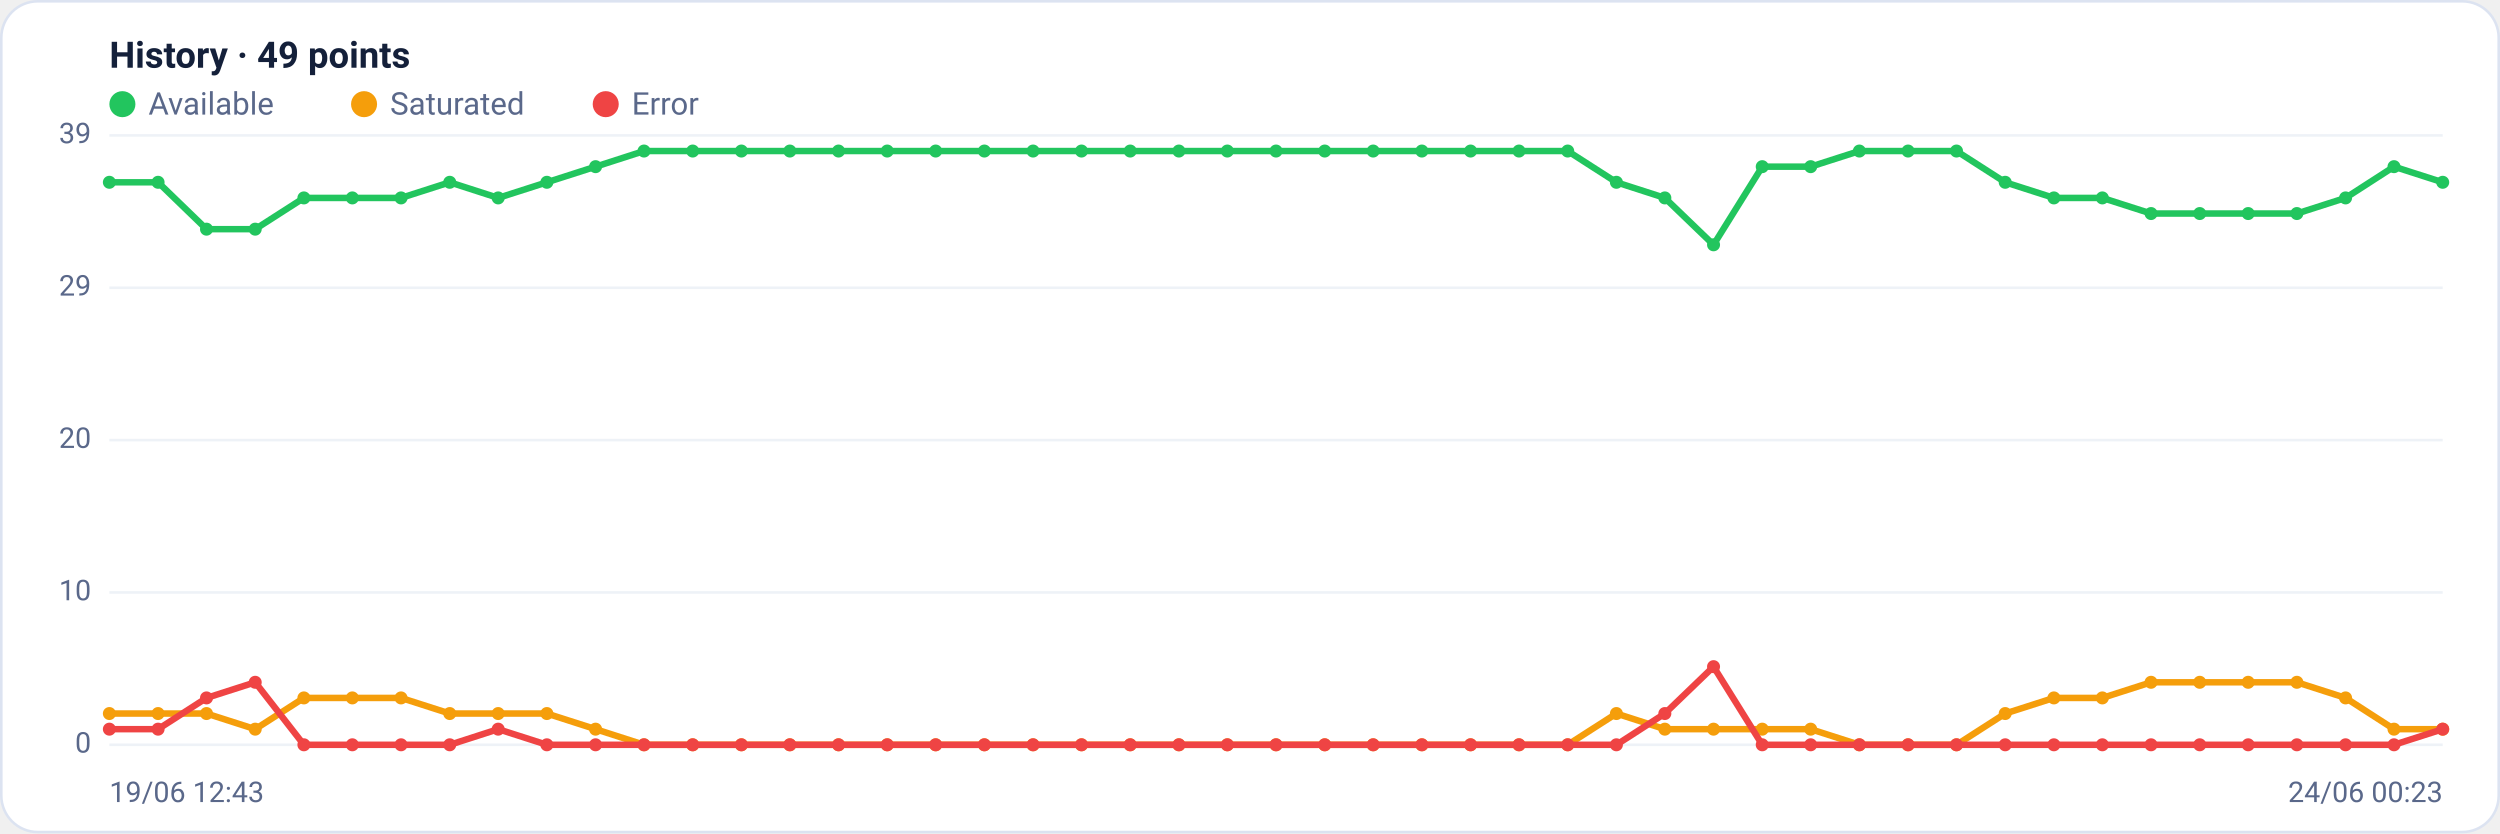
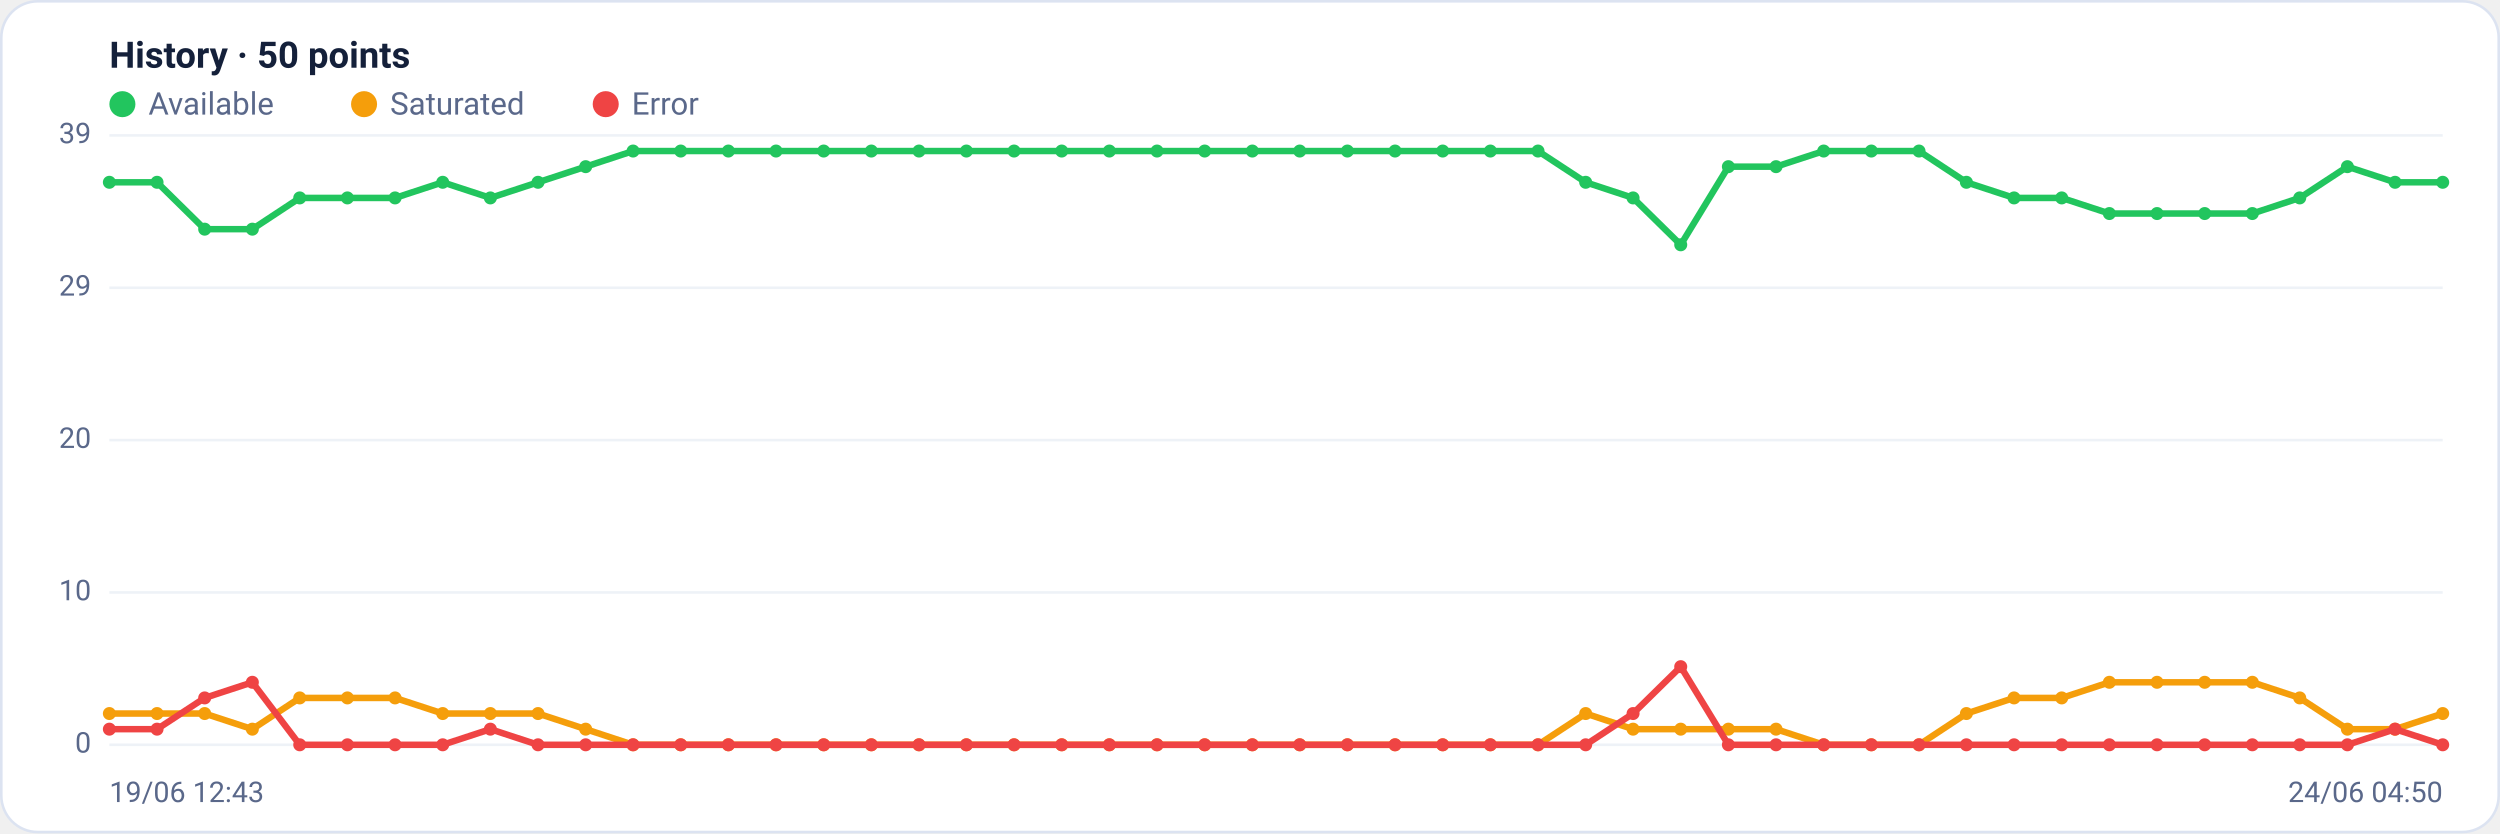
<svg xmlns="http://www.w3.org/2000/svg" viewBox="0 0 960 320" width="960" height="320" font-family="Segoe UI, system-ui, -apple-system, Roboto, Helvetica, Arial, sans-serif" role="img" aria-label="Availability history per region">
  <rect x="0.5" y="0.5" width="959" height="319" rx="14" fill="#ffffff" stroke="#dce3f1" />
-   <text x="42" y="26" font-size="14" font-weight="600" fill="#14203a">History · 49 points</text>
+   <text x="42" y="26" font-size="14" font-weight="600" fill="#14203a">History · 50 points</text>
  <circle cx="47" cy="40" r="5" fill="#22c55e" />
  <text x="57" y="44" font-size="12" fill="#5a688a">Available</text>
  <circle cx="139.8" cy="40" r="5" fill="#f59e0b" />
  <text x="149.8" y="44" font-size="12" fill="#5a688a">Saturated</text>
  <circle cx="232.6" cy="40" r="5" fill="#ef4444" />
  <text x="242.6" y="44" font-size="12" fill="#5a688a">Error</text>
  <line x1="42" y1="286.0" x2="938" y2="286.0" stroke="#eef2f7" stroke-width="1" />
  <text x="35" y="289.0" text-anchor="end" font-size="11" fill="#5a688a">0</text>
  <line x1="42" y1="227.5" x2="938" y2="227.5" stroke="#eef2f7" stroke-width="1" />
  <text x="35" y="230.5" text-anchor="end" font-size="11" fill="#5a688a">10</text>
  <line x1="42" y1="169.0" x2="938" y2="169.0" stroke="#eef2f7" stroke-width="1" />
  <text x="35" y="172.0" text-anchor="end" font-size="11" fill="#5a688a">20</text>
  <line x1="42" y1="110.5" x2="938" y2="110.5" stroke="#eef2f7" stroke-width="1" />
  <text x="35" y="113.5" text-anchor="end" font-size="11" fill="#5a688a">29</text>
  <line x1="42" y1="52.0" x2="938" y2="52.0" stroke="#eef2f7" stroke-width="1" />
  <text x="35" y="55.0" text-anchor="end" font-size="11" fill="#5a688a">39</text>
-   <polyline fill="none" stroke="#22c55e" stroke-width="2.5" stroke-linejoin="round" stroke-linecap="round" points="42.0,70.0 60.7,70.0 79.3,88.0 98.0,88.0 116.7,76.0 135.3,76.0 154.0,76.0 172.7,70.0 191.3,76.0 210.0,70.0 228.7,64.0 247.3,58.0 266.0,58.0 284.7,58.0 303.3,58.0 322.0,58.0 340.7,58.0 359.3,58.0 378.0,58.0 396.7,58.0 415.3,58.0 434.0,58.0 452.7,58.0 471.3,58.0 490.0,58.0 508.7,58.0 527.3,58.0 546.0,58.0 564.7,58.0 583.3,58.0 602.0,58.0 620.7,70.0 639.3,76.0 658.0,94.0 676.7,64.0 695.3,64.0 714.0,58.0 732.7,58.0 751.3,58.0 770.0,70.0 788.7,76.0 807.3,76.0 826.0,82.0 844.7,82.0 863.3,82.0 882.0,82.0 900.7,76.0 919.3,64.0 938.0,70.0" />
+   <polyline fill="none" stroke="#22c55e" stroke-width="2.5" stroke-linejoin="round" stroke-linecap="round" points="42.0,70.0 60.3,70.0 78.6,88.0 96.9,88.0 115.1,76.0 133.4,76.0 151.7,76.0 170.0,70.0 188.3,76.0 206.6,70.0 224.9,64.0 243.1,58.0 261.4,58.0 279.7,58.0 298.0,58.0 316.3,58.0 334.6,58.0 352.9,58.0 371.1,58.0 389.4,58.0 407.7,58.0 426.0,58.0 444.3,58.0 462.6,58.0 480.9,58.0 499.1,58.0 517.4,58.0 535.7,58.0 554.0,58.0 572.3,58.0 590.6,58.0 608.9,70.0 627.1,76.0 645.4,94.0 663.7,64.0 682.0,64.0 700.3,58.0 718.6,58.0 736.9,58.0 755.1,70.0 773.4,76.0 791.7,76.0 810.0,82.0 828.3,82.0 846.6,82.0 864.9,82.0 883.1,76.0 901.4,64.0 919.7,70.0 938.0,70.0" />
  <circle cx="42.0" cy="70.0" r="2.5" fill="#22c55e" />
-   <circle cx="60.7" cy="70.0" r="2.5" fill="#22c55e" />
-   <circle cx="79.3" cy="88.0" r="2.5" fill="#22c55e" />
-   <circle cx="98.0" cy="88.0" r="2.5" fill="#22c55e" />
-   <circle cx="116.7" cy="76.0" r="2.5" fill="#22c55e" />
-   <circle cx="135.3" cy="76.0" r="2.5" fill="#22c55e" />
-   <circle cx="154.0" cy="76.0" r="2.5" fill="#22c55e" />
-   <circle cx="172.7" cy="70.0" r="2.5" fill="#22c55e" />
-   <circle cx="191.3" cy="76.0" r="2.5" fill="#22c55e" />
-   <circle cx="210.0" cy="70.0" r="2.5" fill="#22c55e" />
-   <circle cx="228.7" cy="64.0" r="2.5" fill="#22c55e" />
-   <circle cx="247.3" cy="58.0" r="2.5" fill="#22c55e" />
-   <circle cx="266.0" cy="58.0" r="2.5" fill="#22c55e" />
-   <circle cx="284.7" cy="58.0" r="2.5" fill="#22c55e" />
-   <circle cx="303.3" cy="58.0" r="2.5" fill="#22c55e" />
-   <circle cx="322.0" cy="58.0" r="2.5" fill="#22c55e" />
-   <circle cx="340.7" cy="58.0" r="2.5" fill="#22c55e" />
-   <circle cx="359.3" cy="58.0" r="2.5" fill="#22c55e" />
-   <circle cx="378.0" cy="58.0" r="2.5" fill="#22c55e" />
-   <circle cx="396.7" cy="58.0" r="2.5" fill="#22c55e" />
-   <circle cx="415.3" cy="58.0" r="2.5" fill="#22c55e" />
-   <circle cx="434.0" cy="58.0" r="2.5" fill="#22c55e" />
-   <circle cx="452.7" cy="58.0" r="2.5" fill="#22c55e" />
-   <circle cx="471.3" cy="58.0" r="2.5" fill="#22c55e" />
-   <circle cx="490.0" cy="58.0" r="2.5" fill="#22c55e" />
-   <circle cx="508.7" cy="58.0" r="2.5" fill="#22c55e" />
-   <circle cx="527.3" cy="58.0" r="2.5" fill="#22c55e" />
-   <circle cx="546.0" cy="58.0" r="2.5" fill="#22c55e" />
-   <circle cx="564.7" cy="58.0" r="2.5" fill="#22c55e" />
-   <circle cx="583.3" cy="58.0" r="2.5" fill="#22c55e" />
-   <circle cx="602.0" cy="58.0" r="2.5" fill="#22c55e" />
-   <circle cx="620.7" cy="70.0" r="2.5" fill="#22c55e" />
-   <circle cx="639.3" cy="76.0" r="2.5" fill="#22c55e" />
-   <circle cx="658.0" cy="94.0" r="2.5" fill="#22c55e" />
-   <circle cx="676.7" cy="64.0" r="2.5" fill="#22c55e" />
-   <circle cx="695.3" cy="64.0" r="2.5" fill="#22c55e" />
-   <circle cx="714.0" cy="58.0" r="2.5" fill="#22c55e" />
-   <circle cx="732.7" cy="58.0" r="2.5" fill="#22c55e" />
-   <circle cx="751.3" cy="58.0" r="2.5" fill="#22c55e" />
-   <circle cx="770.0" cy="70.0" r="2.5" fill="#22c55e" />
-   <circle cx="788.7" cy="76.0" r="2.5" fill="#22c55e" />
-   <circle cx="807.3" cy="76.0" r="2.5" fill="#22c55e" />
-   <circle cx="826.0" cy="82.0" r="2.5" fill="#22c55e" />
-   <circle cx="844.7" cy="82.0" r="2.5" fill="#22c55e" />
-   <circle cx="863.3" cy="82.0" r="2.5" fill="#22c55e" />
-   <circle cx="882.0" cy="82.0" r="2.5" fill="#22c55e" />
-   <circle cx="900.7" cy="76.0" r="2.5" fill="#22c55e" />
-   <circle cx="919.3" cy="64.0" r="2.5" fill="#22c55e" />
+   <circle cx="60.3" cy="70.0" r="2.5" fill="#22c55e" />
+   <circle cx="78.6" cy="88.0" r="2.5" fill="#22c55e" />
+   <circle cx="96.9" cy="88.0" r="2.5" fill="#22c55e" />
+   <circle cx="115.1" cy="76.0" r="2.5" fill="#22c55e" />
+   <circle cx="133.4" cy="76.0" r="2.5" fill="#22c55e" />
+   <circle cx="151.7" cy="76.0" r="2.5" fill="#22c55e" />
+   <circle cx="170.0" cy="70.0" r="2.5" fill="#22c55e" />
+   <circle cx="188.3" cy="76.0" r="2.5" fill="#22c55e" />
+   <circle cx="206.6" cy="70.0" r="2.5" fill="#22c55e" />
+   <circle cx="224.9" cy="64.0" r="2.5" fill="#22c55e" />
+   <circle cx="243.1" cy="58.0" r="2.5" fill="#22c55e" />
+   <circle cx="261.4" cy="58.0" r="2.5" fill="#22c55e" />
+   <circle cx="279.7" cy="58.0" r="2.5" fill="#22c55e" />
+   <circle cx="298.0" cy="58.0" r="2.5" fill="#22c55e" />
+   <circle cx="316.3" cy="58.0" r="2.5" fill="#22c55e" />
+   <circle cx="334.6" cy="58.0" r="2.5" fill="#22c55e" />
+   <circle cx="352.9" cy="58.0" r="2.5" fill="#22c55e" />
+   <circle cx="371.1" cy="58.0" r="2.5" fill="#22c55e" />
+   <circle cx="389.4" cy="58.0" r="2.5" fill="#22c55e" />
+   <circle cx="407.7" cy="58.0" r="2.5" fill="#22c55e" />
+   <circle cx="426.0" cy="58.0" r="2.5" fill="#22c55e" />
+   <circle cx="444.3" cy="58.0" r="2.5" fill="#22c55e" />
+   <circle cx="462.6" cy="58.0" r="2.5" fill="#22c55e" />
+   <circle cx="480.9" cy="58.0" r="2.5" fill="#22c55e" />
+   <circle cx="499.1" cy="58.0" r="2.5" fill="#22c55e" />
+   <circle cx="517.4" cy="58.0" r="2.5" fill="#22c55e" />
+   <circle cx="535.7" cy="58.0" r="2.5" fill="#22c55e" />
+   <circle cx="554.0" cy="58.0" r="2.5" fill="#22c55e" />
+   <circle cx="572.3" cy="58.0" r="2.5" fill="#22c55e" />
+   <circle cx="590.6" cy="58.0" r="2.5" fill="#22c55e" />
+   <circle cx="608.9" cy="70.0" r="2.5" fill="#22c55e" />
+   <circle cx="627.1" cy="76.0" r="2.5" fill="#22c55e" />
+   <circle cx="645.4" cy="94.0" r="2.5" fill="#22c55e" />
+   <circle cx="663.7" cy="64.0" r="2.5" fill="#22c55e" />
+   <circle cx="682.0" cy="64.0" r="2.5" fill="#22c55e" />
+   <circle cx="700.3" cy="58.0" r="2.5" fill="#22c55e" />
+   <circle cx="718.6" cy="58.0" r="2.5" fill="#22c55e" />
+   <circle cx="736.9" cy="58.0" r="2.5" fill="#22c55e" />
+   <circle cx="755.1" cy="70.0" r="2.5" fill="#22c55e" />
+   <circle cx="773.4" cy="76.0" r="2.5" fill="#22c55e" />
+   <circle cx="791.7" cy="76.0" r="2.5" fill="#22c55e" />
+   <circle cx="810.0" cy="82.0" r="2.5" fill="#22c55e" />
+   <circle cx="828.3" cy="82.0" r="2.5" fill="#22c55e" />
+   <circle cx="846.6" cy="82.0" r="2.5" fill="#22c55e" />
+   <circle cx="864.9" cy="82.0" r="2.5" fill="#22c55e" />
+   <circle cx="883.1" cy="76.0" r="2.5" fill="#22c55e" />
+   <circle cx="901.4" cy="64.0" r="2.5" fill="#22c55e" />
+   <circle cx="919.7" cy="70.0" r="2.5" fill="#22c55e" />
  <circle cx="938.0" cy="70.0" r="2.5" fill="#22c55e" />
-   <polyline fill="none" stroke="#f59e0b" stroke-width="2.5" stroke-linejoin="round" stroke-linecap="round" points="42.0,274.0 60.7,274.0 79.3,274.0 98.0,280.0 116.7,268.0 135.3,268.0 154.0,268.0 172.7,274.0 191.3,274.0 210.0,274.0 228.7,280.0 247.3,286.0 266.0,286.0 284.7,286.0 303.3,286.0 322.0,286.0 340.7,286.0 359.3,286.0 378.0,286.0 396.7,286.0 415.3,286.0 434.0,286.0 452.7,286.0 471.3,286.0 490.0,286.0 508.7,286.0 527.3,286.0 546.0,286.0 564.7,286.0 583.3,286.0 602.0,286.0 620.7,274.0 639.3,280.0 658.0,280.0 676.7,280.0 695.3,280.0 714.0,286.0 732.7,286.0 751.3,286.0 770.0,274.0 788.7,268.0 807.3,268.0 826.0,262.0 844.7,262.0 863.3,262.0 882.0,262.0 900.7,268.0 919.3,280.0 938.0,280.0" />
+   <polyline fill="none" stroke="#f59e0b" stroke-width="2.5" stroke-linejoin="round" stroke-linecap="round" points="42.0,274.0 60.3,274.0 78.6,274.0 96.9,280.0 115.1,268.0 133.4,268.0 151.7,268.0 170.0,274.0 188.3,274.0 206.6,274.0 224.9,280.0 243.1,286.0 261.4,286.0 279.7,286.0 298.0,286.0 316.3,286.0 334.6,286.0 352.9,286.0 371.1,286.0 389.4,286.0 407.7,286.0 426.0,286.0 444.3,286.0 462.6,286.0 480.9,286.0 499.1,286.0 517.4,286.0 535.7,286.0 554.0,286.0 572.3,286.0 590.6,286.0 608.9,274.0 627.1,280.0 645.4,280.0 663.7,280.0 682.0,280.0 700.3,286.0 718.6,286.0 736.9,286.0 755.1,274.0 773.4,268.0 791.7,268.0 810.0,262.0 828.3,262.0 846.6,262.0 864.9,262.0 883.1,268.0 901.4,280.0 919.7,280.0 938.0,274.0" />
  <circle cx="42.0" cy="274.0" r="2.5" fill="#f59e0b" />
-   <circle cx="60.7" cy="274.0" r="2.5" fill="#f59e0b" />
-   <circle cx="79.3" cy="274.0" r="2.5" fill="#f59e0b" />
-   <circle cx="98.0" cy="280.0" r="2.5" fill="#f59e0b" />
-   <circle cx="116.7" cy="268.0" r="2.5" fill="#f59e0b" />
-   <circle cx="135.3" cy="268.0" r="2.5" fill="#f59e0b" />
-   <circle cx="154.0" cy="268.0" r="2.5" fill="#f59e0b" />
-   <circle cx="172.7" cy="274.0" r="2.5" fill="#f59e0b" />
-   <circle cx="191.3" cy="274.0" r="2.5" fill="#f59e0b" />
-   <circle cx="210.0" cy="274.0" r="2.5" fill="#f59e0b" />
-   <circle cx="228.7" cy="280.0" r="2.5" fill="#f59e0b" />
-   <circle cx="247.3" cy="286.0" r="2.5" fill="#f59e0b" />
-   <circle cx="266.0" cy="286.0" r="2.5" fill="#f59e0b" />
-   <circle cx="284.7" cy="286.0" r="2.5" fill="#f59e0b" />
-   <circle cx="303.3" cy="286.0" r="2.5" fill="#f59e0b" />
-   <circle cx="322.0" cy="286.0" r="2.5" fill="#f59e0b" />
-   <circle cx="340.7" cy="286.0" r="2.5" fill="#f59e0b" />
-   <circle cx="359.3" cy="286.0" r="2.5" fill="#f59e0b" />
-   <circle cx="378.0" cy="286.0" r="2.5" fill="#f59e0b" />
-   <circle cx="396.7" cy="286.0" r="2.5" fill="#f59e0b" />
-   <circle cx="415.3" cy="286.0" r="2.5" fill="#f59e0b" />
-   <circle cx="434.0" cy="286.0" r="2.5" fill="#f59e0b" />
-   <circle cx="452.7" cy="286.0" r="2.5" fill="#f59e0b" />
-   <circle cx="471.3" cy="286.0" r="2.5" fill="#f59e0b" />
-   <circle cx="490.0" cy="286.0" r="2.5" fill="#f59e0b" />
-   <circle cx="508.7" cy="286.0" r="2.5" fill="#f59e0b" />
-   <circle cx="527.3" cy="286.0" r="2.5" fill="#f59e0b" />
-   <circle cx="546.0" cy="286.0" r="2.5" fill="#f59e0b" />
-   <circle cx="564.7" cy="286.0" r="2.5" fill="#f59e0b" />
-   <circle cx="583.3" cy="286.0" r="2.5" fill="#f59e0b" />
-   <circle cx="602.0" cy="286.0" r="2.5" fill="#f59e0b" />
-   <circle cx="620.7" cy="274.0" r="2.5" fill="#f59e0b" />
-   <circle cx="639.3" cy="280.0" r="2.5" fill="#f59e0b" />
-   <circle cx="658.0" cy="280.0" r="2.5" fill="#f59e0b" />
-   <circle cx="676.7" cy="280.0" r="2.5" fill="#f59e0b" />
-   <circle cx="695.3" cy="280.0" r="2.5" fill="#f59e0b" />
-   <circle cx="714.0" cy="286.0" r="2.5" fill="#f59e0b" />
-   <circle cx="732.7" cy="286.0" r="2.5" fill="#f59e0b" />
-   <circle cx="751.3" cy="286.0" r="2.5" fill="#f59e0b" />
-   <circle cx="770.0" cy="274.0" r="2.5" fill="#f59e0b" />
-   <circle cx="788.7" cy="268.0" r="2.5" fill="#f59e0b" />
-   <circle cx="807.3" cy="268.0" r="2.5" fill="#f59e0b" />
-   <circle cx="826.0" cy="262.0" r="2.5" fill="#f59e0b" />
-   <circle cx="844.7" cy="262.0" r="2.5" fill="#f59e0b" />
-   <circle cx="863.3" cy="262.0" r="2.5" fill="#f59e0b" />
-   <circle cx="882.0" cy="262.0" r="2.5" fill="#f59e0b" />
-   <circle cx="900.7" cy="268.0" r="2.5" fill="#f59e0b" />
-   <circle cx="919.3" cy="280.0" r="2.5" fill="#f59e0b" />
-   <circle cx="938.0" cy="280.0" r="2.5" fill="#f59e0b" />
-   <polyline fill="none" stroke="#ef4444" stroke-width="2.5" stroke-linejoin="round" stroke-linecap="round" points="42.0,280.0 60.7,280.0 79.3,268.0 98.0,262.0 116.7,286.0 135.3,286.0 154.0,286.0 172.7,286.0 191.3,280.0 210.0,286.0 228.7,286.0 247.3,286.0 266.0,286.0 284.7,286.0 303.3,286.0 322.0,286.0 340.7,286.0 359.3,286.0 378.0,286.0 396.7,286.0 415.3,286.0 434.0,286.0 452.7,286.0 471.3,286.0 490.0,286.0 508.7,286.0 527.3,286.0 546.0,286.0 564.7,286.0 583.3,286.0 602.0,286.0 620.7,286.0 639.3,274.0 658.0,256.0 676.7,286.0 695.3,286.0 714.0,286.0 732.7,286.0 751.3,286.0 770.0,286.0 788.7,286.0 807.3,286.0 826.0,286.0 844.7,286.0 863.3,286.0 882.0,286.0 900.7,286.0 919.3,286.0 938.0,280.0" />
+   <circle cx="60.3" cy="274.0" r="2.5" fill="#f59e0b" />
+   <circle cx="78.6" cy="274.0" r="2.5" fill="#f59e0b" />
+   <circle cx="96.9" cy="280.0" r="2.5" fill="#f59e0b" />
+   <circle cx="115.1" cy="268.0" r="2.5" fill="#f59e0b" />
+   <circle cx="133.4" cy="268.0" r="2.5" fill="#f59e0b" />
+   <circle cx="151.7" cy="268.0" r="2.5" fill="#f59e0b" />
+   <circle cx="170.0" cy="274.0" r="2.5" fill="#f59e0b" />
+   <circle cx="188.3" cy="274.0" r="2.5" fill="#f59e0b" />
+   <circle cx="206.6" cy="274.0" r="2.5" fill="#f59e0b" />
+   <circle cx="224.9" cy="280.0" r="2.5" fill="#f59e0b" />
+   <circle cx="243.1" cy="286.0" r="2.5" fill="#f59e0b" />
+   <circle cx="261.4" cy="286.0" r="2.5" fill="#f59e0b" />
+   <circle cx="279.7" cy="286.0" r="2.5" fill="#f59e0b" />
+   <circle cx="298.0" cy="286.0" r="2.5" fill="#f59e0b" />
+   <circle cx="316.3" cy="286.0" r="2.5" fill="#f59e0b" />
+   <circle cx="334.6" cy="286.0" r="2.5" fill="#f59e0b" />
+   <circle cx="352.9" cy="286.0" r="2.5" fill="#f59e0b" />
+   <circle cx="371.1" cy="286.0" r="2.5" fill="#f59e0b" />
+   <circle cx="389.4" cy="286.0" r="2.5" fill="#f59e0b" />
+   <circle cx="407.7" cy="286.0" r="2.5" fill="#f59e0b" />
+   <circle cx="426.0" cy="286.0" r="2.5" fill="#f59e0b" />
+   <circle cx="444.3" cy="286.0" r="2.5" fill="#f59e0b" />
+   <circle cx="462.6" cy="286.0" r="2.5" fill="#f59e0b" />
+   <circle cx="480.9" cy="286.0" r="2.5" fill="#f59e0b" />
+   <circle cx="499.1" cy="286.0" r="2.5" fill="#f59e0b" />
+   <circle cx="517.4" cy="286.0" r="2.5" fill="#f59e0b" />
+   <circle cx="535.7" cy="286.0" r="2.5" fill="#f59e0b" />
+   <circle cx="554.0" cy="286.0" r="2.5" fill="#f59e0b" />
+   <circle cx="572.3" cy="286.0" r="2.5" fill="#f59e0b" />
+   <circle cx="590.6" cy="286.0" r="2.5" fill="#f59e0b" />
+   <circle cx="608.9" cy="274.0" r="2.5" fill="#f59e0b" />
+   <circle cx="627.1" cy="280.0" r="2.5" fill="#f59e0b" />
+   <circle cx="645.4" cy="280.0" r="2.5" fill="#f59e0b" />
+   <circle cx="663.7" cy="280.0" r="2.5" fill="#f59e0b" />
+   <circle cx="682.0" cy="280.0" r="2.5" fill="#f59e0b" />
+   <circle cx="700.3" cy="286.0" r="2.5" fill="#f59e0b" />
+   <circle cx="718.6" cy="286.0" r="2.5" fill="#f59e0b" />
+   <circle cx="736.9" cy="286.0" r="2.5" fill="#f59e0b" />
+   <circle cx="755.1" cy="274.0" r="2.5" fill="#f59e0b" />
+   <circle cx="773.4" cy="268.0" r="2.5" fill="#f59e0b" />
+   <circle cx="791.7" cy="268.0" r="2.5" fill="#f59e0b" />
+   <circle cx="810.0" cy="262.0" r="2.5" fill="#f59e0b" />
+   <circle cx="828.3" cy="262.0" r="2.5" fill="#f59e0b" />
+   <circle cx="846.6" cy="262.0" r="2.5" fill="#f59e0b" />
+   <circle cx="864.9" cy="262.0" r="2.5" fill="#f59e0b" />
+   <circle cx="883.1" cy="268.0" r="2.5" fill="#f59e0b" />
+   <circle cx="901.4" cy="280.0" r="2.5" fill="#f59e0b" />
+   <circle cx="919.7" cy="280.0" r="2.5" fill="#f59e0b" />
+   <circle cx="938.0" cy="274.0" r="2.5" fill="#f59e0b" />
+   <polyline fill="none" stroke="#ef4444" stroke-width="2.5" stroke-linejoin="round" stroke-linecap="round" points="42.0,280.0 60.3,280.0 78.6,268.0 96.9,262.0 115.1,286.0 133.4,286.0 151.7,286.0 170.0,286.0 188.3,280.0 206.6,286.0 224.9,286.0 243.1,286.0 261.4,286.0 279.7,286.0 298.0,286.0 316.3,286.0 334.6,286.0 352.9,286.0 371.1,286.0 389.4,286.0 407.7,286.0 426.0,286.0 444.3,286.0 462.6,286.0 480.9,286.0 499.1,286.0 517.4,286.0 535.7,286.0 554.0,286.0 572.3,286.0 590.6,286.0 608.9,286.0 627.1,274.0 645.4,256.0 663.7,286.0 682.0,286.0 700.3,286.0 718.6,286.0 736.9,286.0 755.1,286.0 773.4,286.0 791.7,286.0 810.0,286.0 828.3,286.0 846.6,286.0 864.9,286.0 883.1,286.0 901.4,286.0 919.7,280.0 938.0,286.0" />
  <circle cx="42.0" cy="280.0" r="2.5" fill="#ef4444" />
-   <circle cx="60.7" cy="280.0" r="2.5" fill="#ef4444" />
-   <circle cx="79.3" cy="268.0" r="2.5" fill="#ef4444" />
-   <circle cx="98.0" cy="262.0" r="2.5" fill="#ef4444" />
-   <circle cx="116.7" cy="286.0" r="2.5" fill="#ef4444" />
-   <circle cx="135.3" cy="286.0" r="2.5" fill="#ef4444" />
-   <circle cx="154.0" cy="286.0" r="2.5" fill="#ef4444" />
-   <circle cx="172.7" cy="286.0" r="2.5" fill="#ef4444" />
-   <circle cx="191.3" cy="280.0" r="2.5" fill="#ef4444" />
-   <circle cx="210.0" cy="286.0" r="2.5" fill="#ef4444" />
-   <circle cx="228.7" cy="286.0" r="2.5" fill="#ef4444" />
-   <circle cx="247.3" cy="286.0" r="2.5" fill="#ef4444" />
-   <circle cx="266.0" cy="286.0" r="2.5" fill="#ef4444" />
-   <circle cx="284.7" cy="286.0" r="2.5" fill="#ef4444" />
-   <circle cx="303.3" cy="286.0" r="2.5" fill="#ef4444" />
-   <circle cx="322.0" cy="286.0" r="2.5" fill="#ef4444" />
-   <circle cx="340.7" cy="286.0" r="2.5" fill="#ef4444" />
-   <circle cx="359.3" cy="286.0" r="2.5" fill="#ef4444" />
-   <circle cx="378.0" cy="286.0" r="2.5" fill="#ef4444" />
-   <circle cx="396.7" cy="286.0" r="2.5" fill="#ef4444" />
-   <circle cx="415.3" cy="286.0" r="2.5" fill="#ef4444" />
-   <circle cx="434.0" cy="286.0" r="2.5" fill="#ef4444" />
-   <circle cx="452.7" cy="286.0" r="2.5" fill="#ef4444" />
-   <circle cx="471.3" cy="286.0" r="2.5" fill="#ef4444" />
-   <circle cx="490.0" cy="286.0" r="2.5" fill="#ef4444" />
-   <circle cx="508.7" cy="286.0" r="2.5" fill="#ef4444" />
-   <circle cx="527.3" cy="286.0" r="2.5" fill="#ef4444" />
-   <circle cx="546.0" cy="286.0" r="2.5" fill="#ef4444" />
-   <circle cx="564.7" cy="286.0" r="2.5" fill="#ef4444" />
-   <circle cx="583.3" cy="286.0" r="2.5" fill="#ef4444" />
-   <circle cx="602.0" cy="286.0" r="2.5" fill="#ef4444" />
-   <circle cx="620.7" cy="286.0" r="2.5" fill="#ef4444" />
-   <circle cx="639.3" cy="274.0" r="2.5" fill="#ef4444" />
-   <circle cx="658.0" cy="256.0" r="2.5" fill="#ef4444" />
-   <circle cx="676.7" cy="286.0" r="2.5" fill="#ef4444" />
-   <circle cx="695.3" cy="286.0" r="2.5" fill="#ef4444" />
-   <circle cx="714.0" cy="286.0" r="2.5" fill="#ef4444" />
-   <circle cx="732.7" cy="286.0" r="2.5" fill="#ef4444" />
-   <circle cx="751.3" cy="286.0" r="2.5" fill="#ef4444" />
-   <circle cx="770.0" cy="286.0" r="2.5" fill="#ef4444" />
-   <circle cx="788.7" cy="286.0" r="2.5" fill="#ef4444" />
-   <circle cx="807.3" cy="286.0" r="2.5" fill="#ef4444" />
-   <circle cx="826.0" cy="286.0" r="2.5" fill="#ef4444" />
-   <circle cx="844.7" cy="286.0" r="2.5" fill="#ef4444" />
-   <circle cx="863.3" cy="286.0" r="2.5" fill="#ef4444" />
-   <circle cx="882.0" cy="286.0" r="2.5" fill="#ef4444" />
-   <circle cx="900.7" cy="286.0" r="2.5" fill="#ef4444" />
-   <circle cx="919.3" cy="286.0" r="2.5" fill="#ef4444" />
-   <circle cx="938.0" cy="280.0" r="2.5" fill="#ef4444" />
+   <circle cx="60.3" cy="280.0" r="2.5" fill="#ef4444" />
+   <circle cx="78.6" cy="268.0" r="2.5" fill="#ef4444" />
+   <circle cx="96.9" cy="262.0" r="2.5" fill="#ef4444" />
+   <circle cx="115.1" cy="286.0" r="2.5" fill="#ef4444" />
+   <circle cx="133.4" cy="286.0" r="2.5" fill="#ef4444" />
+   <circle cx="151.7" cy="286.0" r="2.5" fill="#ef4444" />
+   <circle cx="170.0" cy="286.0" r="2.5" fill="#ef4444" />
+   <circle cx="188.3" cy="280.0" r="2.5" fill="#ef4444" />
+   <circle cx="206.6" cy="286.0" r="2.5" fill="#ef4444" />
+   <circle cx="224.9" cy="286.0" r="2.5" fill="#ef4444" />
+   <circle cx="243.1" cy="286.0" r="2.5" fill="#ef4444" />
+   <circle cx="261.4" cy="286.0" r="2.5" fill="#ef4444" />
+   <circle cx="279.7" cy="286.0" r="2.5" fill="#ef4444" />
+   <circle cx="298.0" cy="286.0" r="2.5" fill="#ef4444" />
+   <circle cx="316.3" cy="286.0" r="2.5" fill="#ef4444" />
+   <circle cx="334.6" cy="286.0" r="2.5" fill="#ef4444" />
+   <circle cx="352.9" cy="286.0" r="2.5" fill="#ef4444" />
+   <circle cx="371.1" cy="286.0" r="2.5" fill="#ef4444" />
+   <circle cx="389.4" cy="286.0" r="2.5" fill="#ef4444" />
+   <circle cx="407.7" cy="286.0" r="2.5" fill="#ef4444" />
+   <circle cx="426.0" cy="286.0" r="2.5" fill="#ef4444" />
+   <circle cx="444.3" cy="286.0" r="2.5" fill="#ef4444" />
+   <circle cx="462.6" cy="286.0" r="2.5" fill="#ef4444" />
+   <circle cx="480.9" cy="286.0" r="2.5" fill="#ef4444" />
+   <circle cx="499.1" cy="286.0" r="2.5" fill="#ef4444" />
+   <circle cx="517.4" cy="286.0" r="2.5" fill="#ef4444" />
+   <circle cx="535.7" cy="286.0" r="2.5" fill="#ef4444" />
+   <circle cx="554.0" cy="286.0" r="2.5" fill="#ef4444" />
+   <circle cx="572.3" cy="286.0" r="2.5" fill="#ef4444" />
+   <circle cx="590.6" cy="286.0" r="2.5" fill="#ef4444" />
+   <circle cx="608.9" cy="286.0" r="2.5" fill="#ef4444" />
+   <circle cx="627.1" cy="274.0" r="2.5" fill="#ef4444" />
+   <circle cx="645.4" cy="256.0" r="2.5" fill="#ef4444" />
+   <circle cx="663.7" cy="286.0" r="2.5" fill="#ef4444" />
+   <circle cx="682.0" cy="286.0" r="2.5" fill="#ef4444" />
+   <circle cx="700.3" cy="286.0" r="2.5" fill="#ef4444" />
+   <circle cx="718.6" cy="286.0" r="2.5" fill="#ef4444" />
+   <circle cx="736.9" cy="286.0" r="2.5" fill="#ef4444" />
+   <circle cx="755.1" cy="286.0" r="2.5" fill="#ef4444" />
+   <circle cx="773.4" cy="286.0" r="2.5" fill="#ef4444" />
+   <circle cx="791.7" cy="286.0" r="2.5" fill="#ef4444" />
+   <circle cx="810.0" cy="286.0" r="2.5" fill="#ef4444" />
+   <circle cx="828.3" cy="286.0" r="2.5" fill="#ef4444" />
+   <circle cx="846.6" cy="286.0" r="2.5" fill="#ef4444" />
+   <circle cx="864.9" cy="286.0" r="2.5" fill="#ef4444" />
+   <circle cx="883.1" cy="286.0" r="2.5" fill="#ef4444" />
+   <circle cx="901.4" cy="286.0" r="2.5" fill="#ef4444" />
+   <circle cx="919.7" cy="280.0" r="2.5" fill="#ef4444" />
+   <circle cx="938.0" cy="286.0" r="2.5" fill="#ef4444" />
  <text x="42" y="308" font-size="11" fill="#5a688a">19/06 12:43</text>
-   <text x="938" y="308" text-anchor="end" font-size="11" fill="#5a688a">24/06 00:23</text>
+   <text x="938" y="308" text-anchor="end" font-size="11" fill="#5a688a">24/06 04:50</text>
</svg>
